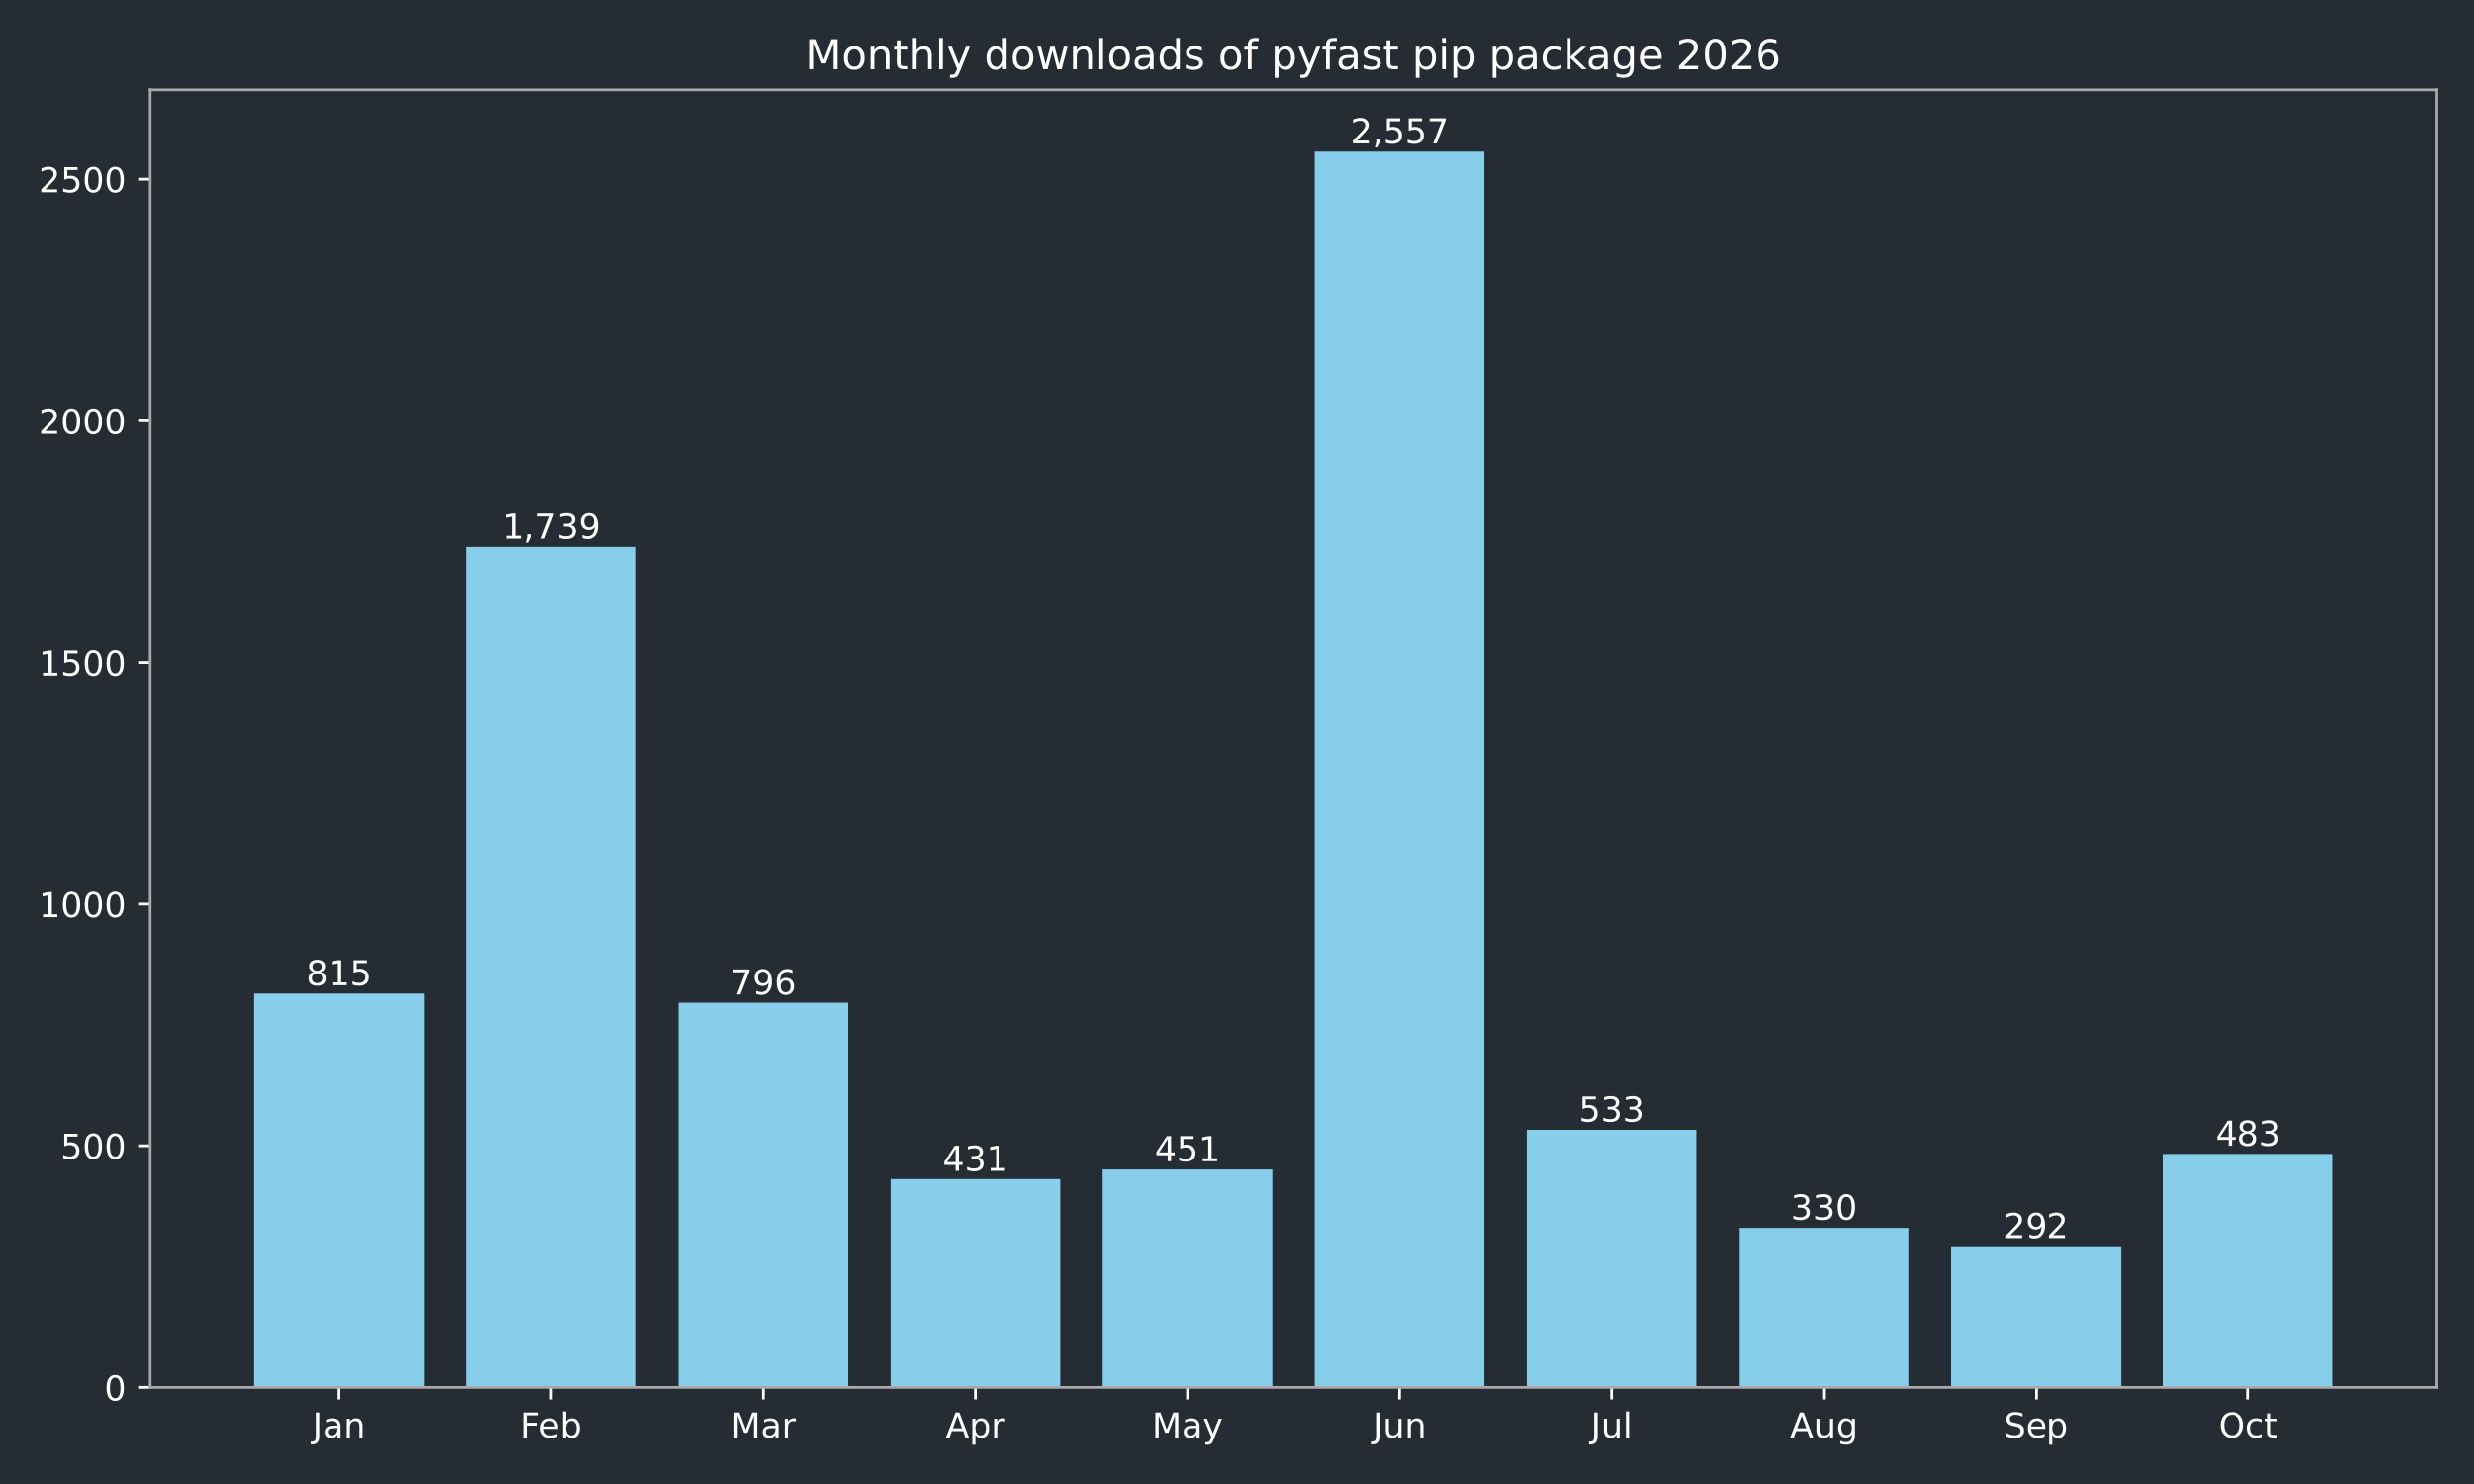
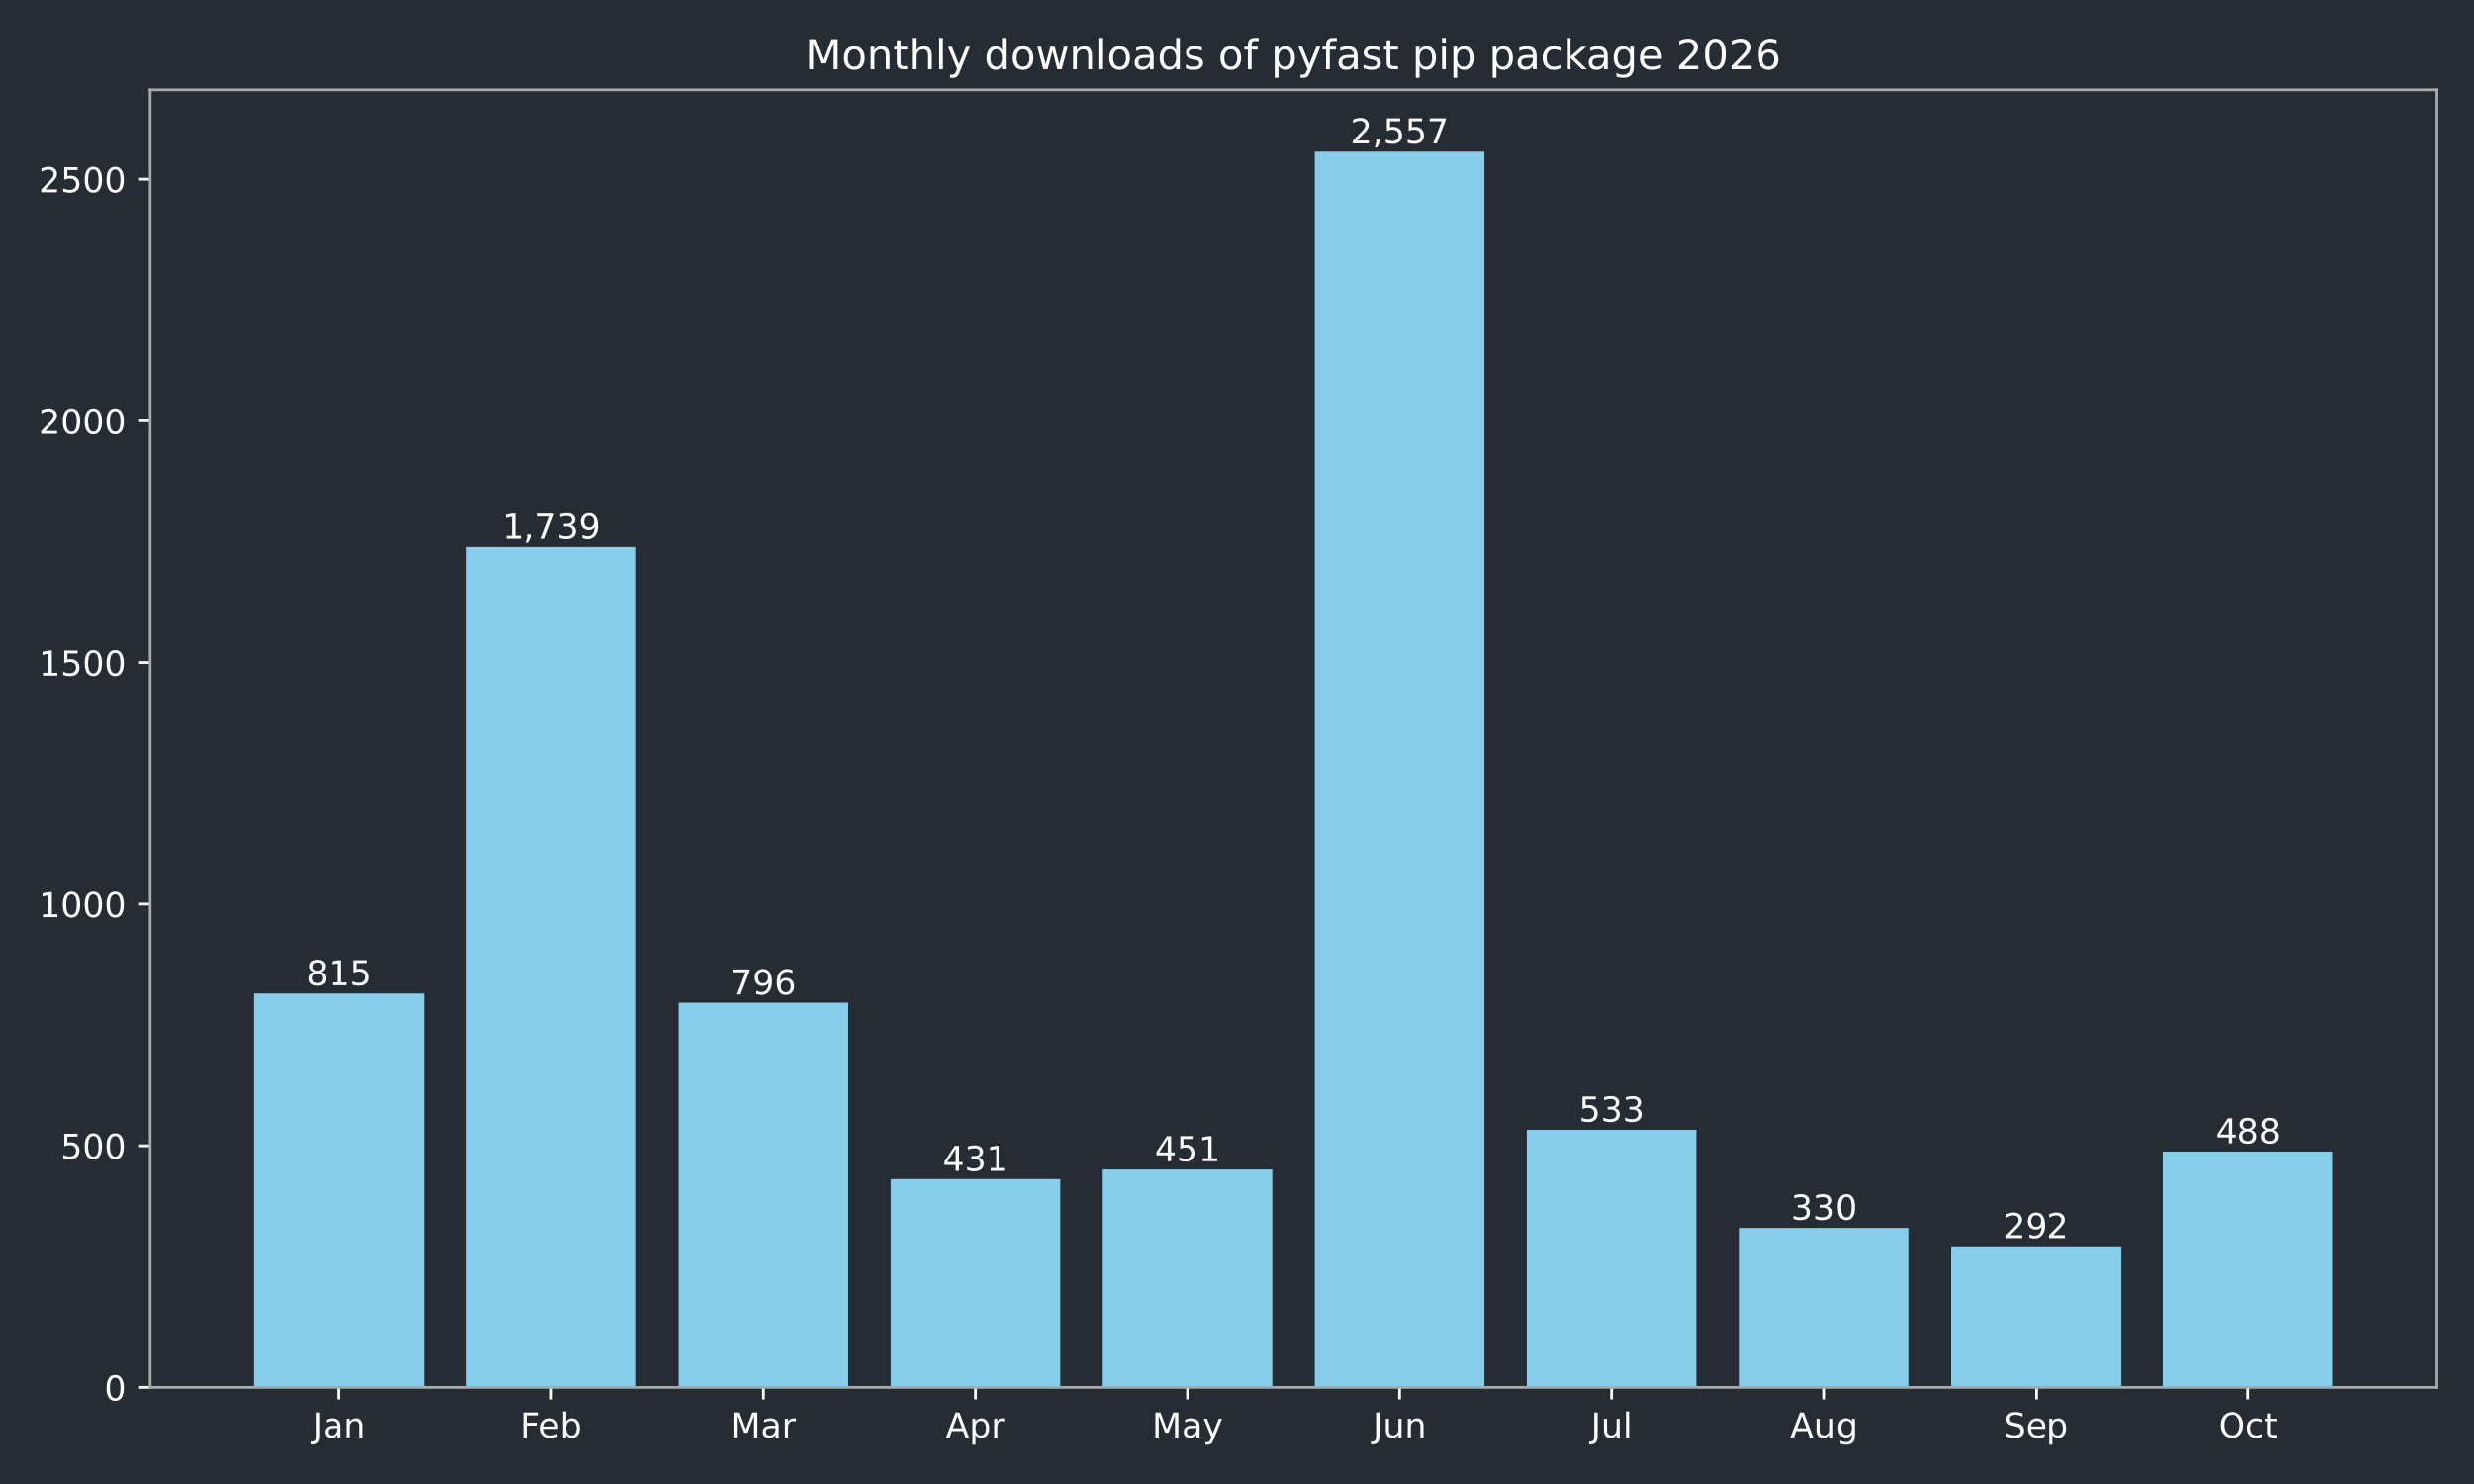
<svg xmlns="http://www.w3.org/2000/svg" xmlns:xlink="http://www.w3.org/1999/xlink" width="720pt" height="432pt" viewBox="0 0 720 432" version="1.1">
  <defs>
    <style type="text/css">*{stroke-linejoin: round; stroke-linecap: butt}</style>
  </defs>
  <g id="figure_1">
    <g id="patch_1">
      <path d="M 0 432  L 720 432  L 720 0  L 0 0  z " style="fill: #262c33" />
    </g>
    <g id="axes_1">
      <g id="patch_2">
        <path d="M 43.72 403.878  L 709.2 403.878  L 709.2 26.16  L 43.72 26.16  z " style="fill: #262c33" />
      </g>
      <g id="patch_3">
-         <path d="M 73.969 403.878  L 123.355 403.878  L 123.355 289.22  L 73.969 289.22  z " clip-path="url(#p94460970b6)" style="fill: #87ceeb" />
+         <path d="M 73.969 403.878  L 123.355 403.878  L 123.355 289.22  L 73.969 289.22  z " clip-path="url(#pea2a9ed4e1)" style="fill: #87ceeb" />
      </g>
      <g id="patch_4">
-         <path d="M 135.702 403.878  L 185.088 403.878  L 185.088 159.227  L 135.702 159.227  z " clip-path="url(#p94460970b6)" style="fill: #87ceeb" />
+         <path d="M 135.702 403.878  L 185.088 403.878  L 185.088 159.227  L 135.702 159.227  z " clip-path="url(#pea2a9ed4e1)" style="fill: #87ceeb" />
      </g>
      <g id="patch_5">
-         <path d="M 197.435 403.878  L 246.821 403.878  L 246.821 291.893  L 197.435 291.893  z " clip-path="url(#p94460970b6)" style="fill: #87ceeb" />
+         <path d="M 197.435 403.878  L 246.821 403.878  L 246.821 291.893  L 197.435 291.893  z " clip-path="url(#pea2a9ed4e1)" style="fill: #87ceeb" />
      </g>
      <g id="patch_6">
-         <path d="M 259.168 403.878  L 308.554 403.878  L 308.554 343.242  L 259.168 343.242  z " clip-path="url(#p94460970b6)" style="fill: #87ceeb" />
+         <path d="M 259.168 403.878  L 308.554 403.878  L 308.554 343.242  L 259.168 343.242  z " clip-path="url(#pea2a9ed4e1)" style="fill: #87ceeb" />
      </g>
      <g id="patch_7">
-         <path d="M 320.9 403.878  L 370.287 403.878  L 370.287 340.429  L 320.9 340.429  z " clip-path="url(#p94460970b6)" style="fill: #87ceeb" />
+         <path d="M 320.9 403.878  L 370.287 403.878  L 370.287 340.429  L 320.9 340.429  z " clip-path="url(#pea2a9ed4e1)" style="fill: #87ceeb" />
      </g>
      <g id="patch_8">
-         <path d="M 382.633 403.878  L 432.02 403.878  L 432.02 44.147  L 382.633 44.147  z " clip-path="url(#p94460970b6)" style="fill: #87ceeb" />
+         <path d="M 382.633 403.878  L 432.02 403.878  L 432.02 44.147  L 382.633 44.147  z " clip-path="url(#pea2a9ed4e1)" style="fill: #87ceeb" />
      </g>
      <g id="patch_9">
-         <path d="M 444.366 403.878  L 493.752 403.878  L 493.752 328.893  L 444.366 328.893  z " clip-path="url(#p94460970b6)" style="fill: #87ceeb" />
+         <path d="M 444.366 403.878  L 493.752 403.878  L 493.752 328.893  L 444.366 328.893  z " clip-path="url(#pea2a9ed4e1)" style="fill: #87ceeb" />
      </g>
      <g id="patch_10">
-         <path d="M 506.099 403.878  L 555.485 403.878  L 555.485 357.452  L 506.099 357.452  z " clip-path="url(#p94460970b6)" style="fill: #87ceeb" />
+         <path d="M 506.099 403.878  L 555.485 403.878  L 555.485 357.452  L 506.099 357.452  z " clip-path="url(#pea2a9ed4e1)" style="fill: #87ceeb" />
      </g>
      <g id="patch_11">
-         <path d="M 567.832 403.878  L 617.218 403.878  L 617.218 362.798  L 567.832 362.798  z " clip-path="url(#p94460970b6)" style="fill: #87ceeb" />
+         <path d="M 567.832 403.878  L 617.218 403.878  L 617.218 362.798  L 567.832 362.798  z " clip-path="url(#pea2a9ed4e1)" style="fill: #87ceeb" />
      </g>
      <g id="patch_12">
-         <path d="M 629.565 403.878  L 678.951 403.878  L 678.951 335.927  L 629.565 335.927  z " clip-path="url(#p94460970b6)" style="fill: #87ceeb" />
+         <path d="M 629.565 403.878  L 678.951 403.878  L 678.951 335.223  L 629.565 335.223  z " clip-path="url(#pea2a9ed4e1)" style="fill: #87ceeb" />
      </g>
      <g id="matplotlib.axis_1">
        <g id="xtick_1">
          <g id="line2d_1">
            <defs>
-               <path id="m35cec4e9c3" d="M 0 0  L 0 3.5  " style="stroke: #ffffff; stroke-width: 0.8" />
+               <path id="ma23d3db67b" d="M 0 0  L 0 3.5  " style="stroke: #ffffff; stroke-width: 0.8" />
            </defs>
            <g>
-               <use xlink:href="#m35cec4e9c3" x="98.662" y="403.878" style="fill: #ffffff; stroke: #ffffff; stroke-width: 0.8" />
+               <use xlink:href="#ma23d3db67b" x="98.662" y="403.878" style="fill: #ffffff; stroke: #ffffff; stroke-width: 0.8" />
            </g>
          </g>
          <g id="text_1">
            <g style="fill: #ffffff" transform="translate(90.95441 418.4753) scale(0.1 -0.1)">
              <defs>
                <path id="DejaVuSans-2d" d="M 628 4666  L 1259 4666  L 1259 325  Q 1259 -519 939 -900  Q 619 -1281 -91 -1281  L -331 -1281  L -331 -750  L -134 -750  Q 284 -750 456 -515  Q 628 -281 628 325  L 628 4666  z " transform="scale(0.015625)" />
                <path id="DejaVuSans-44" d="M 2194 1759  Q 1497 1759 1228 1600  Q 959 1441 959 1056  Q 959 750 1161 570  Q 1363 391 1709 391  Q 2188 391 2477 730  Q 2766 1069 2766 1631  L 2766 1759  L 2194 1759  z M 3341 1997  L 3341 0  L 2766 0  L 2766 531  Q 2569 213 2275 61  Q 1981 -91 1556 -91  Q 1019 -91 701 211  Q 384 513 384 1019  Q 384 1609 779 1909  Q 1175 2209 1959 2209  L 2766 2209  L 2766 2266  Q 2766 2663 2505 2880  Q 2244 3097 1772 3097  Q 1472 3097 1187 3025  Q 903 2953 641 2809  L 641 3341  Q 956 3463 1253 3523  Q 1550 3584 1831 3584  Q 2591 3584 2966 3190  Q 3341 2797 3341 1997  z " transform="scale(0.015625)" />
                <path id="DejaVuSans-51" d="M 3513 2113  L 3513 0  L 2938 0  L 2938 2094  Q 2938 2591 2744 2837  Q 2550 3084 2163 3084  Q 1697 3084 1428 2787  Q 1159 2491 1159 1978  L 1159 0  L 581 0  L 581 3500  L 1159 3500  L 1159 2956  Q 1366 3272 1645 3428  Q 1925 3584 2291 3584  Q 2894 3584 3203 3211  Q 3513 2838 3513 2113  z " transform="scale(0.015625)" />
              </defs>
              <use xlink:href="#DejaVuSans-2d" />
              <use xlink:href="#DejaVuSans-44" transform="translate(29.5 0)" />
              <use xlink:href="#DejaVuSans-51" transform="translate(90.78125 0)" />
            </g>
          </g>
        </g>
        <g id="xtick_2">
          <g id="line2d_2">
            <g>
-               <use xlink:href="#m35cec4e9c3" x="160.395" y="403.878" style="fill: #ffffff; stroke: #ffffff; stroke-width: 0.8" />
+               <use xlink:href="#ma23d3db67b" x="160.395" y="403.878" style="fill: #ffffff; stroke: #ffffff; stroke-width: 0.8" />
            </g>
          </g>
          <g id="text_2">
            <g style="fill: #ffffff" transform="translate(151.5419 418.4761) scale(0.1 -0.1)">
              <defs>
                <path id="DejaVuSans-29" d="M 628 4666  L 3309 4666  L 3309 4134  L 1259 4134  L 1259 2759  L 3109 2759  L 3109 2228  L 1259 2228  L 1259 0  L 628 0  L 628 4666  z " transform="scale(0.015625)" />
                <path id="DejaVuSans-48" d="M 3597 1894  L 3597 1613  L 953 1613  Q 991 1019 1311 708  Q 1631 397 2203 397  Q 2534 397 2845 478  Q 3156 559 3463 722  L 3463 178  Q 3153 47 2828 -22  Q 2503 -91 2169 -91  Q 1331 -91 842 396  Q 353 884 353 1716  Q 353 2575 817 3079  Q 1281 3584 2069 3584  Q 2775 3584 3186 3129  Q 3597 2675 3597 1894  z M 3022 2063  Q 3016 2534 2758 2815  Q 2500 3097 2075 3097  Q 1594 3097 1305 2825  Q 1016 2553 972 2059  L 3022 2063  z " transform="scale(0.015625)" />
                <path id="DejaVuSans-45" d="M 3116 1747  Q 3116 2381 2855 2742  Q 2594 3103 2138 3103  Q 1681 3103 1420 2742  Q 1159 2381 1159 1747  Q 1159 1113 1420 752  Q 1681 391 2138 391  Q 2594 391 2855 752  Q 3116 1113 3116 1747  z M 1159 2969  Q 1341 3281 1617 3432  Q 1894 3584 2278 3584  Q 2916 3584 3314 3078  Q 3713 2572 3713 1747  Q 3713 922 3314 415  Q 2916 -91 2278 -91  Q 1894 -91 1617 61  Q 1341 213 1159 525  L 1159 0  L 581 0  L 581 4863  L 1159 4863  L 1159 2969  z " transform="scale(0.015625)" />
              </defs>
              <use xlink:href="#DejaVuSans-29" />
              <use xlink:href="#DejaVuSans-48" transform="translate(52.04688 0)" />
              <use xlink:href="#DejaVuSans-45" transform="translate(113.5781 0)" />
            </g>
          </g>
        </g>
        <g id="xtick_3">
          <g id="line2d_3">
            <g>
-               <use xlink:href="#m35cec4e9c3" x="222.128" y="403.878" style="fill: #ffffff; stroke: #ffffff; stroke-width: 0.8" />
+               <use xlink:href="#ma23d3db67b" x="222.128" y="403.878" style="fill: #ffffff; stroke: #ffffff; stroke-width: 0.8" />
            </g>
          </g>
          <g id="text_3">
            <g style="fill: #ffffff" transform="translate(212.6943 418.4753) scale(0.1 -0.1)">
              <defs>
                <path id="DejaVuSans-30" d="M 628 4666  L 1569 4666  L 2759 1491  L 3956 4666  L 4897 4666  L 4897 0  L 4281 0  L 4281 4097  L 3078 897  L 2444 897  L 1241 4097  L 1241 0  L 628 0  L 628 4666  z " transform="scale(0.015625)" />
                <path id="DejaVuSans-55" d="M 2631 2963  Q 2534 3019 2420 3045  Q 2306 3072 2169 3072  Q 1681 3072 1420 2755  Q 1159 2438 1159 1844  L 1159 0  L 581 0  L 581 3500  L 1159 3500  L 1159 2956  Q 1341 3275 1631 3429  Q 1922 3584 2338 3584  Q 2397 3584 2469 3576  Q 2541 3569 2628 3553  L 2631 2963  z " transform="scale(0.015625)" />
              </defs>
              <use xlink:href="#DejaVuSans-30" />
              <use xlink:href="#DejaVuSans-44" transform="translate(86.28125 0)" />
              <use xlink:href="#DejaVuSans-55" transform="translate(147.5625 0)" />
            </g>
          </g>
        </g>
        <g id="xtick_4">
          <g id="line2d_4">
            <g>
-               <use xlink:href="#m35cec4e9c3" x="283.861" y="403.878" style="fill: #ffffff; stroke: #ffffff; stroke-width: 0.8" />
+               <use xlink:href="#ma23d3db67b" x="283.861" y="403.878" style="fill: #ffffff; stroke: #ffffff; stroke-width: 0.8" />
            </g>
          </g>
          <g id="text_4">
            <g style="fill: #ffffff" transform="translate(275.2107 418.4753) scale(0.1 -0.1)">
              <defs>
                <path id="DejaVuSans-24" d="M 2188 4044  L 1331 1722  L 3047 1722  L 2188 4044  z M 1831 4666  L 2547 4666  L 4325 0  L 3669 0  L 3244 1197  L 1141 1197  L 716 0  L 50 0  L 1831 4666  z " transform="scale(0.015625)" />
                <path id="DejaVuSans-53" d="M 1159 525  L 1159 -1331  L 581 -1331  L 581 3500  L 1159 3500  L 1159 2969  Q 1341 3281 1617 3432  Q 1894 3584 2278 3584  Q 2916 3584 3314 3078  Q 3713 2572 3713 1747  Q 3713 922 3314 415  Q 2916 -91 2278 -91  Q 1894 -91 1617 61  Q 1341 213 1159 525  z M 3116 1747  Q 3116 2381 2855 2742  Q 2594 3103 2138 3103  Q 1681 3103 1420 2742  Q 1159 2381 1159 1747  Q 1159 1113 1420 752  Q 1681 391 2138 391  Q 2594 391 2855 752  Q 3116 1113 3116 1747  z " transform="scale(0.015625)" />
              </defs>
              <use xlink:href="#DejaVuSans-24" />
              <use xlink:href="#DejaVuSans-53" transform="translate(68.40625 0)" />
              <use xlink:href="#DejaVuSans-55" transform="translate(131.8906 0)" />
            </g>
          </g>
        </g>
        <g id="xtick_5">
          <g id="line2d_5">
            <g>
-               <use xlink:href="#m35cec4e9c3" x="345.594" y="403.878" style="fill: #ffffff; stroke: #ffffff; stroke-width: 0.8" />
+               <use xlink:href="#ma23d3db67b" x="345.594" y="403.878" style="fill: #ffffff; stroke: #ffffff; stroke-width: 0.8" />
            </g>
          </g>
          <g id="text_5">
            <g style="fill: #ffffff" transform="translate(335.2561 418.4753) scale(0.1 -0.1)">
              <defs>
                <path id="DejaVuSans-5c" d="M 2059 -325  Q 1816 -950 1584 -1140  Q 1353 -1331 966 -1331  L 506 -1331  L 506 -850  L 844 -850  Q 1081 -850 1212 -737  Q 1344 -625 1503 -206  L 1606 56  L 191 3500  L 800 3500  L 1894 763  L 2988 3500  L 3597 3500  L 2059 -325  z " transform="scale(0.015625)" />
              </defs>
              <use xlink:href="#DejaVuSans-30" />
              <use xlink:href="#DejaVuSans-44" transform="translate(86.28125 0)" />
              <use xlink:href="#DejaVuSans-5c" transform="translate(147.5625 0)" />
            </g>
          </g>
        </g>
        <g id="xtick_6">
          <g id="line2d_6">
            <g>
-               <use xlink:href="#m35cec4e9c3" x="407.326" y="403.878" style="fill: #ffffff; stroke: #ffffff; stroke-width: 0.8" />
+               <use xlink:href="#ma23d3db67b" x="407.326" y="403.878" style="fill: #ffffff; stroke: #ffffff; stroke-width: 0.8" />
            </g>
          </g>
          <g id="text_6">
            <g style="fill: #ffffff" transform="translate(399.5139 418.4753) scale(0.1 -0.1)">
              <defs>
                <path id="DejaVuSans-58" d="M 544 1381  L 544 3500  L 1119 3500  L 1119 1403  Q 1119 906 1312 657  Q 1506 409 1894 409  Q 2359 409 2629 706  Q 2900 1003 2900 1516  L 2900 3500  L 3475 3500  L 3475 0  L 2900 0  L 2900 538  Q 2691 219 2414 64  Q 2138 -91 1772 -91  Q 1169 -91 856 284  Q 544 659 544 1381  z M 1991 3584  L 1991 3584  z " transform="scale(0.015625)" />
              </defs>
              <use xlink:href="#DejaVuSans-2d" />
              <use xlink:href="#DejaVuSans-58" transform="translate(29.5 0)" />
              <use xlink:href="#DejaVuSans-51" transform="translate(92.875 0)" />
            </g>
          </g>
        </g>
        <g id="xtick_7">
          <g id="line2d_7">
            <g>
-               <use xlink:href="#m35cec4e9c3" x="469.059" y="403.878" style="fill: #ffffff; stroke: #ffffff; stroke-width: 0.8" />
+               <use xlink:href="#ma23d3db67b" x="469.059" y="403.878" style="fill: #ffffff; stroke: #ffffff; stroke-width: 0.8" />
            </g>
          </g>
          <g id="text_7">
            <g style="fill: #ffffff" transform="translate(463.0264 418.4761) scale(0.1 -0.1)">
              <defs>
                <path id="DejaVuSans-4f" d="M 603 4863  L 1178 4863  L 1178 0  L 603 0  L 603 4863  z " transform="scale(0.015625)" />
              </defs>
              <use xlink:href="#DejaVuSans-2d" />
              <use xlink:href="#DejaVuSans-58" transform="translate(29.5 0)" />
              <use xlink:href="#DejaVuSans-4f" transform="translate(92.875 0)" />
            </g>
          </g>
        </g>
        <g id="xtick_8">
          <g id="line2d_8">
            <g>
-               <use xlink:href="#m35cec4e9c3" x="530.792" y="403.878" style="fill: #ffffff; stroke: #ffffff; stroke-width: 0.8" />
+               <use xlink:href="#ma23d3db67b" x="530.792" y="403.878" style="fill: #ffffff; stroke: #ffffff; stroke-width: 0.8" />
            </g>
          </g>
          <g id="text_8">
            <g style="fill: #ffffff" transform="translate(521.0288 418.4753) scale(0.1 -0.1)">
              <defs>
                <path id="DejaVuSans-4a" d="M 2906 1791  Q 2906 2416 2648 2759  Q 2391 3103 1925 3103  Q 1463 3103 1205 2759  Q 947 2416 947 1791  Q 947 1169 1205 825  Q 1463 481 1925 481  Q 2391 481 2648 825  Q 2906 1169 2906 1791  z M 3481 434  Q 3481 -459 3084 -895  Q 2688 -1331 1869 -1331  Q 1566 -1331 1297 -1286  Q 1028 -1241 775 -1147  L 775 -588  Q 1028 -725 1275 -790  Q 1522 -856 1778 -856  Q 2344 -856 2625 -561  Q 2906 -266 2906 331  L 2906 616  Q 2728 306 2450 153  Q 2172 0 1784 0  Q 1141 0 747 490  Q 353 981 353 1791  Q 353 2603 747 3093  Q 1141 3584 1784 3584  Q 2172 3584 2450 3431  Q 2728 3278 2906 2969  L 2906 3500  L 3481 3500  L 3481 434  z " transform="scale(0.015625)" />
              </defs>
              <use xlink:href="#DejaVuSans-24" />
              <use xlink:href="#DejaVuSans-58" transform="translate(68.40625 0)" />
              <use xlink:href="#DejaVuSans-4a" transform="translate(131.7812 0)" />
            </g>
          </g>
        </g>
        <g id="xtick_9">
          <g id="line2d_9">
            <g>
-               <use xlink:href="#m35cec4e9c3" x="592.525" y="403.878" style="fill: #ffffff; stroke: #ffffff; stroke-width: 0.8" />
+               <use xlink:href="#ma23d3db67b" x="592.525" y="403.878" style="fill: #ffffff; stroke: #ffffff; stroke-width: 0.8" />
            </g>
          </g>
          <g id="text_9">
            <g style="fill: #ffffff" transform="translate(583.0999 418.4753) scale(0.1 -0.1)">
              <defs>
                <path id="DejaVuSans-36" d="M 3425 4513  L 3425 3897  Q 3066 4069 2747 4153  Q 2428 4238 2131 4238  Q 1616 4238 1336 4038  Q 1056 3838 1056 3469  Q 1056 3159 1242 3001  Q 1428 2844 1947 2747  L 2328 2669  Q 3034 2534 3370 2195  Q 3706 1856 3706 1288  Q 3706 609 3251 259  Q 2797 -91 1919 -91  Q 1588 -91 1214 -16  Q 841 59 441 206  L 441 856  Q 825 641 1194 531  Q 1563 422 1919 422  Q 2459 422 2753 634  Q 3047 847 3047 1241  Q 3047 1584 2836 1778  Q 2625 1972 2144 2069  L 1759 2144  Q 1053 2284 737 2584  Q 422 2884 422 3419  Q 422 4038 858 4394  Q 1294 4750 2059 4750  Q 2388 4750 2728 4690  Q 3069 4631 3425 4513  z " transform="scale(0.015625)" />
              </defs>
              <use xlink:href="#DejaVuSans-36" />
              <use xlink:href="#DejaVuSans-48" transform="translate(63.48438 0)" />
              <use xlink:href="#DejaVuSans-53" transform="translate(125.0156 0)" />
            </g>
          </g>
        </g>
        <g id="xtick_10">
          <g id="line2d_10">
            <g>
-               <use xlink:href="#m35cec4e9c3" x="654.258" y="403.878" style="fill: #ffffff; stroke: #ffffff; stroke-width: 0.8" />
+               <use xlink:href="#ma23d3db67b" x="654.258" y="403.878" style="fill: #ffffff; stroke: #ffffff; stroke-width: 0.8" />
            </g>
          </g>
          <g id="text_10">
            <g style="fill: #ffffff" transform="translate(645.6125 418.4753) scale(0.1 -0.1)">
              <defs>
                <path id="DejaVuSans-32" d="M 2522 4238  Q 1834 4238 1429 3725  Q 1025 3213 1025 2328  Q 1025 1447 1429 934  Q 1834 422 2522 422  Q 3209 422 3611 934  Q 4013 1447 4013 2328  Q 4013 3213 3611 3725  Q 3209 4238 2522 4238  z M 2522 4750  Q 3503 4750 4090 4092  Q 4678 3434 4678 2328  Q 4678 1225 4090 567  Q 3503 -91 2522 -91  Q 1538 -91 948 565  Q 359 1222 359 2328  Q 359 3434 948 4092  Q 1538 4750 2522 4750  z " transform="scale(0.015625)" />
                <path id="DejaVuSans-46" d="M 3122 3366  L 3122 2828  Q 2878 2963 2633 3030  Q 2388 3097 2138 3097  Q 1578 3097 1268 2742  Q 959 2388 959 1747  Q 959 1106 1268 751  Q 1578 397 2138 397  Q 2388 397 2633 464  Q 2878 531 3122 666  L 3122 134  Q 2881 22 2623 -34  Q 2366 -91 2075 -91  Q 1284 -91 818 406  Q 353 903 353 1747  Q 353 2603 823 3093  Q 1294 3584 2113 3584  Q 2378 3584 2631 3529  Q 2884 3475 3122 3366  z " transform="scale(0.015625)" />
                <path id="DejaVuSans-57" d="M 1172 4494  L 1172 3500  L 2356 3500  L 2356 3053  L 1172 3053  L 1172 1153  Q 1172 725 1289 603  Q 1406 481 1766 481  L 2356 481  L 2356 0  L 1766 0  Q 1100 0 847 248  Q 594 497 594 1153  L 594 3053  L 172 3053  L 172 3500  L 594 3500  L 594 4494  L 1172 4494  z " transform="scale(0.015625)" />
              </defs>
              <use xlink:href="#DejaVuSans-32" />
              <use xlink:href="#DejaVuSans-46" transform="translate(78.71875 0)" />
              <use xlink:href="#DejaVuSans-57" transform="translate(133.7031 0)" />
            </g>
          </g>
        </g>
      </g>
      <g id="matplotlib.axis_2">
        <g id="ytick_1">
          <g id="line2d_11">
            <defs>
-               <path id="m564fc6eb60" d="M 0 0  L -3.5 0  " style="stroke: #ffffff; stroke-width: 0.8" />
+               <path id="m4bb13d6bcd" d="M 0 0  L -3.5 0  " style="stroke: #ffffff; stroke-width: 0.8" />
            </defs>
            <g>
-               <use xlink:href="#m564fc6eb60" x="43.72" y="403.878" style="fill: #ffffff; stroke: #ffffff; stroke-width: 0.8" />
+               <use xlink:href="#m4bb13d6bcd" x="43.72" y="403.878" style="fill: #ffffff; stroke: #ffffff; stroke-width: 0.8" />
            </g>
          </g>
          <g id="text_11">
            <g style="fill: #ffffff" transform="translate(30.3575 407.6765) scale(0.1 -0.1)">
              <defs>
                <path id="DejaVuSans-13" d="M 2034 4250  Q 1547 4250 1301 3770  Q 1056 3291 1056 2328  Q 1056 1369 1301 889  Q 1547 409 2034 409  Q 2525 409 2770 889  Q 3016 1369 3016 2328  Q 3016 3291 2770 3770  Q 2525 4250 2034 4250  z M 2034 4750  Q 2819 4750 3233 4129  Q 3647 3509 3647 2328  Q 3647 1150 3233 529  Q 2819 -91 2034 -91  Q 1250 -91 836 529  Q 422 1150 422 2328  Q 422 3509 836 4129  Q 1250 4750 2034 4750  z " transform="scale(0.015625)" />
              </defs>
              <use xlink:href="#DejaVuSans-13" />
            </g>
          </g>
        </g>
        <g id="ytick_2">
          <g id="line2d_12">
            <g>
-               <use xlink:href="#m564fc6eb60" x="43.72" y="333.535" style="fill: #ffffff; stroke: #ffffff; stroke-width: 0.8" />
+               <use xlink:href="#m4bb13d6bcd" x="43.72" y="333.535" style="fill: #ffffff; stroke: #ffffff; stroke-width: 0.8" />
            </g>
          </g>
          <g id="text_12">
            <g style="fill: #ffffff" transform="translate(17.6325 337.3341) scale(0.1 -0.1)">
              <defs>
                <path id="DejaVuSans-18" d="M 691 4666  L 3169 4666  L 3169 4134  L 1269 4134  L 1269 2991  Q 1406 3038 1543 3061  Q 1681 3084 1819 3084  Q 2600 3084 3056 2656  Q 3513 2228 3513 1497  Q 3513 744 3044 326  Q 2575 -91 1722 -91  Q 1428 -91 1123 -41  Q 819 9 494 109  L 494 744  Q 775 591 1075 516  Q 1375 441 1709 441  Q 2250 441 2565 725  Q 2881 1009 2881 1497  Q 2881 1984 2565 2268  Q 2250 2553 1709 2553  Q 1456 2553 1204 2497  Q 953 2441 691 2322  L 691 4666  z " transform="scale(0.015625)" />
              </defs>
              <use xlink:href="#DejaVuSans-18" />
              <use xlink:href="#DejaVuSans-13" transform="translate(63.625 0)" />
              <use xlink:href="#DejaVuSans-13" transform="translate(127.25 0)" />
            </g>
          </g>
        </g>
        <g id="ytick_3">
          <g id="line2d_13">
            <g>
-               <use xlink:href="#m564fc6eb60" x="43.72" y="263.193" style="fill: #ffffff; stroke: #ffffff; stroke-width: 0.8" />
+               <use xlink:href="#m4bb13d6bcd" x="43.72" y="263.193" style="fill: #ffffff; stroke: #ffffff; stroke-width: 0.8" />
            </g>
          </g>
          <g id="text_13">
            <g style="fill: #ffffff" transform="translate(11.27 266.9917) scale(0.1 -0.1)">
              <defs>
                <path id="DejaVuSans-14" d="M 794 531  L 1825 531  L 1825 4091  L 703 3866  L 703 4441  L 1819 4666  L 2450 4666  L 2450 531  L 3481 531  L 3481 0  L 794 0  L 794 531  z " transform="scale(0.015625)" />
              </defs>
              <use xlink:href="#DejaVuSans-14" />
              <use xlink:href="#DejaVuSans-13" transform="translate(63.625 0)" />
              <use xlink:href="#DejaVuSans-13" transform="translate(127.25 0)" />
              <use xlink:href="#DejaVuSans-13" transform="translate(190.875 0)" />
            </g>
          </g>
        </g>
        <g id="ytick_4">
          <g id="line2d_14">
            <g>
-               <use xlink:href="#m564fc6eb60" x="43.72" y="192.85" style="fill: #ffffff; stroke: #ffffff; stroke-width: 0.8" />
+               <use xlink:href="#m4bb13d6bcd" x="43.72" y="192.85" style="fill: #ffffff; stroke: #ffffff; stroke-width: 0.8" />
            </g>
          </g>
          <g id="text_14">
            <g style="fill: #ffffff" transform="translate(11.27 196.6492) scale(0.1 -0.1)">
              <use xlink:href="#DejaVuSans-14" />
              <use xlink:href="#DejaVuSans-18" transform="translate(63.625 0)" />
              <use xlink:href="#DejaVuSans-13" transform="translate(127.25 0)" />
              <use xlink:href="#DejaVuSans-13" transform="translate(190.875 0)" />
            </g>
          </g>
        </g>
        <g id="ytick_5">
          <g id="line2d_15">
            <g>
-               <use xlink:href="#m564fc6eb60" x="43.72" y="122.508" style="fill: #ffffff; stroke: #ffffff; stroke-width: 0.8" />
+               <use xlink:href="#m4bb13d6bcd" x="43.72" y="122.508" style="fill: #ffffff; stroke: #ffffff; stroke-width: 0.8" />
            </g>
          </g>
          <g id="text_15">
            <g style="fill: #ffffff" transform="translate(11.27 126.3068) scale(0.1 -0.1)">
              <defs>
                <path id="DejaVuSans-15" d="M 1228 531  L 3431 531  L 3431 0  L 469 0  L 469 531  Q 828 903 1448 1529  Q 2069 2156 2228 2338  Q 2531 2678 2651 2914  Q 2772 3150 2772 3378  Q 2772 3750 2511 3984  Q 2250 4219 1831 4219  Q 1534 4219 1204 4116  Q 875 4013 500 3803  L 500 4441  Q 881 4594 1212 4672  Q 1544 4750 1819 4750  Q 2544 4750 2975 4387  Q 3406 4025 3406 3419  Q 3406 3131 3298 2873  Q 3191 2616 2906 2266  Q 2828 2175 2409 1742  Q 1991 1309 1228 531  z " transform="scale(0.015625)" />
              </defs>
              <use xlink:href="#DejaVuSans-15" />
              <use xlink:href="#DejaVuSans-13" transform="translate(63.625 0)" />
              <use xlink:href="#DejaVuSans-13" transform="translate(127.25 0)" />
              <use xlink:href="#DejaVuSans-13" transform="translate(190.875 0)" />
            </g>
          </g>
        </g>
        <g id="ytick_6">
          <g id="line2d_16">
            <g>
-               <use xlink:href="#m564fc6eb60" x="43.72" y="52.166" style="fill: #ffffff; stroke: #ffffff; stroke-width: 0.8" />
+               <use xlink:href="#m4bb13d6bcd" x="43.72" y="52.166" style="fill: #ffffff; stroke: #ffffff; stroke-width: 0.8" />
            </g>
          </g>
          <g id="text_16">
            <g style="fill: #ffffff" transform="translate(11.27 55.96442) scale(0.1 -0.1)">
              <use xlink:href="#DejaVuSans-15" />
              <use xlink:href="#DejaVuSans-18" transform="translate(63.625 0)" />
              <use xlink:href="#DejaVuSans-13" transform="translate(127.25 0)" />
              <use xlink:href="#DejaVuSans-13" transform="translate(190.875 0)" />
            </g>
          </g>
        </g>
      </g>
      <g id="patch_13">
        <path d="M 43.72 403.878  L 43.72 26.16  " style="fill: none; stroke: #a9a9a9; stroke-width: 0.8; stroke-linejoin: miter; stroke-linecap: square" />
      </g>
      <g id="patch_14">
        <path d="M 709.2 403.878  L 709.2 26.16  " style="fill: none; stroke: #a9a9a9; stroke-width: 0.8; stroke-linejoin: miter; stroke-linecap: square" />
      </g>
      <g id="patch_15">
        <path d="M 43.72 403.878  L 709.2 403.878  " style="fill: none; stroke: #a9a9a9; stroke-width: 0.8; stroke-linejoin: miter; stroke-linecap: square" />
      </g>
      <g id="patch_16">
        <path d="M 43.72 26.16  L 709.2 26.16  " style="fill: none; stroke: #a9a9a9; stroke-width: 0.8; stroke-linejoin: miter; stroke-linecap: square" />
      </g>
      <g id="text_17">
        <g style="fill: #ffffff" transform="translate(89.11848 286.8172) scale(0.1 -0.1)">
          <defs>
            <path id="DejaVuSans-1b" d="M 2034 2216  Q 1584 2216 1326 1975  Q 1069 1734 1069 1313  Q 1069 891 1326 650  Q 1584 409 2034 409  Q 2484 409 2743 651  Q 3003 894 3003 1313  Q 3003 1734 2745 1975  Q 2488 2216 2034 2216  z M 1403 2484  Q 997 2584 770 2862  Q 544 3141 544 3541  Q 544 4100 942 4425  Q 1341 4750 2034 4750  Q 2731 4750 3128 4425  Q 3525 4100 3525 3541  Q 3525 3141 3298 2862  Q 3072 2584 2669 2484  Q 3125 2378 3379 2068  Q 3634 1759 3634 1313  Q 3634 634 3220 271  Q 2806 -91 2034 -91  Q 1263 -91 848 271  Q 434 634 434 1313  Q 434 1759 690 2068  Q 947 2378 1403 2484  z M 1172 3481  Q 1172 3119 1398 2916  Q 1625 2713 2034 2713  Q 2441 2713 2670 2916  Q 2900 3119 2900 3481  Q 2900 3844 2670 4047  Q 2441 4250 2034 4250  Q 1625 4250 1398 4047  Q 1172 3844 1172 3481  z " transform="scale(0.015625)" />
          </defs>
          <use xlink:href="#DejaVuSans-1b" />
          <use xlink:href="#DejaVuSans-14" transform="translate(63.625 0)" />
          <use xlink:href="#DejaVuSans-18" transform="translate(127.25 0)" />
        </g>
      </g>
      <g id="text_18">
        <g style="fill: #ffffff" transform="translate(146.081 156.8244) scale(0.1 -0.1)">
          <defs>
            <path id="DejaVuSans-f" d="M 750 794  L 1409 794  L 1409 256  L 897 -744  L 494 -744  L 750 256  L 750 794  z " transform="scale(0.015625)" />
            <path id="DejaVuSans-1a" d="M 525 4666  L 3525 4666  L 3525 4397  L 1831 0  L 1172 0  L 2766 4134  L 525 4134  L 525 4666  z " transform="scale(0.015625)" />
            <path id="DejaVuSans-16" d="M 2597 2516  Q 3050 2419 3304 2112  Q 3559 1806 3559 1356  Q 3559 666 3084 287  Q 2609 -91 1734 -91  Q 1441 -91 1130 -33  Q 819 25 488 141  L 488 750  Q 750 597 1062 519  Q 1375 441 1716 441  Q 2309 441 2620 675  Q 2931 909 2931 1356  Q 2931 1769 2642 2001  Q 2353 2234 1838 2234  L 1294 2234  L 1294 2753  L 1863 2753  Q 2328 2753 2575 2939  Q 2822 3125 2822 3475  Q 2822 3834 2567 4026  Q 2313 4219 1838 4219  Q 1578 4219 1281 4162  Q 984 4106 628 3988  L 628 4550  Q 988 4650 1302 4700  Q 1616 4750 1894 4750  Q 2613 4750 3031 4423  Q 3450 4097 3450 3541  Q 3450 3153 3228 2886  Q 3006 2619 2597 2516  z " transform="scale(0.015625)" />
            <path id="DejaVuSans-1c" d="M 703 97  L 703 672  Q 941 559 1184 500  Q 1428 441 1663 441  Q 2288 441 2617 861  Q 2947 1281 2994 2138  Q 2813 1869 2534 1725  Q 2256 1581 1919 1581  Q 1219 1581 811 2004  Q 403 2428 403 3163  Q 403 3881 828 4315  Q 1253 4750 1959 4750  Q 2769 4750 3195 4129  Q 3622 3509 3622 2328  Q 3622 1225 3098 567  Q 2575 -91 1691 -91  Q 1453 -91 1209 -44  Q 966 3 703 97  z M 1959 2075  Q 2384 2075 2632 2365  Q 2881 2656 2881 3163  Q 2881 3666 2632 3958  Q 2384 4250 1959 4250  Q 1534 4250 1286 3958  Q 1038 3666 1038 3163  Q 1038 2656 1286 2365  Q 1534 2075 1959 2075  z " transform="scale(0.015625)" />
          </defs>
          <use xlink:href="#DejaVuSans-14" />
          <use xlink:href="#DejaVuSans-f" transform="translate(63.625 0)" />
          <use xlink:href="#DejaVuSans-1a" transform="translate(95.40625 0)" />
          <use xlink:href="#DejaVuSans-16" transform="translate(159.0312 0)" />
          <use xlink:href="#DejaVuSans-1c" transform="translate(222.6562 0)" />
        </g>
      </g>
      <g id="text_19">
        <g style="fill: #ffffff" transform="translate(212.5842 289.4902) scale(0.1 -0.1)">
          <defs>
            <path id="DejaVuSans-19" d="M 2113 2584  Q 1688 2584 1439 2293  Q 1191 2003 1191 1497  Q 1191 994 1439 701  Q 1688 409 2113 409  Q 2538 409 2786 701  Q 3034 994 3034 1497  Q 3034 2003 2786 2293  Q 2538 2584 2113 2584  z M 3366 4563  L 3366 3988  Q 3128 4100 2886 4159  Q 2644 4219 2406 4219  Q 1781 4219 1451 3797  Q 1122 3375 1075 2522  Q 1259 2794 1537 2939  Q 1816 3084 2150 3084  Q 2853 3084 3261 2657  Q 3669 2231 3669 1497  Q 3669 778 3244 343  Q 2819 -91 2113 -91  Q 1303 -91 875 529  Q 447 1150 447 2328  Q 447 3434 972 4092  Q 1497 4750 2381 4750  Q 2619 4750 2861 4703  Q 3103 4656 3366 4563  z " transform="scale(0.015625)" />
          </defs>
          <use xlink:href="#DejaVuSans-1a" />
          <use xlink:href="#DejaVuSans-1c" transform="translate(63.625 0)" />
          <use xlink:href="#DejaVuSans-19" transform="translate(127.25 0)" />
        </g>
      </g>
      <g id="text_20">
        <g style="fill: #ffffff" transform="translate(274.317 340.8402) scale(0.1 -0.1)">
          <defs>
            <path id="DejaVuSans-17" d="M 2419 4116  L 825 1625  L 2419 1625  L 2419 4116  z M 2253 4666  L 3047 4666  L 3047 1625  L 3713 1625  L 3713 1100  L 3047 1100  L 3047 0  L 2419 0  L 2419 1100  L 313 1100  L 313 1709  L 2253 4666  z " transform="scale(0.015625)" />
          </defs>
          <use xlink:href="#DejaVuSans-17" />
          <use xlink:href="#DejaVuSans-16" transform="translate(63.625 0)" />
          <use xlink:href="#DejaVuSans-14" transform="translate(127.25 0)" />
        </g>
      </g>
      <g id="text_21">
        <g style="fill: #ffffff" transform="translate(336.0498 338.0265) scale(0.1 -0.1)">
          <use xlink:href="#DejaVuSans-17" />
          <use xlink:href="#DejaVuSans-18" transform="translate(63.625 0)" />
          <use xlink:href="#DejaVuSans-14" transform="translate(127.25 0)" />
        </g>
      </g>
      <g id="text_22">
        <g style="fill: #ffffff" transform="translate(393.0124 41.74421) scale(0.1 -0.1)">
          <use xlink:href="#DejaVuSans-15" />
          <use xlink:href="#DejaVuSans-f" transform="translate(63.625 0)" />
          <use xlink:href="#DejaVuSans-18" transform="translate(95.40625 0)" />
          <use xlink:href="#DejaVuSans-18" transform="translate(159.0312 0)" />
          <use xlink:href="#DejaVuSans-1a" transform="translate(222.6562 0)" />
        </g>
      </g>
      <g id="text_23">
        <g style="fill: #ffffff" transform="translate(459.5155 326.4903) scale(0.1 -0.1)">
          <use xlink:href="#DejaVuSans-18" />
          <use xlink:href="#DejaVuSans-16" transform="translate(63.625 0)" />
          <use xlink:href="#DejaVuSans-16" transform="translate(127.25 0)" />
        </g>
      </g>
      <g id="text_24">
        <g style="fill: #ffffff" transform="translate(521.2483 355.0493) scale(0.1 -0.1)">
          <use xlink:href="#DejaVuSans-16" />
          <use xlink:href="#DejaVuSans-16" transform="translate(63.625 0)" />
          <use xlink:href="#DejaVuSans-13" transform="translate(127.25 0)" />
        </g>
      </g>
      <g id="text_25">
        <g style="fill: #ffffff" transform="translate(582.9812 360.3953) scale(0.1 -0.1)">
          <use xlink:href="#DejaVuSans-15" />
          <use xlink:href="#DejaVuSans-1c" transform="translate(63.625 0)" />
          <use xlink:href="#DejaVuSans-15" transform="translate(127.25 0)" />
        </g>
      </g>
      <g id="text_26">
-         <g style="fill: #ffffff" transform="translate(644.714 333.5245) scale(0.1 -0.1)">
+         <g style="fill: #ffffff" transform="translate(644.714 332.8211) scale(0.1 -0.1)">
          <use xlink:href="#DejaVuSans-17" />
          <use xlink:href="#DejaVuSans-1b" transform="translate(63.625 0)" />
-           <use xlink:href="#DejaVuSans-16" transform="translate(127.25 0)" />
+           <use xlink:href="#DejaVuSans-1b" transform="translate(127.25 0)" />
        </g>
      </g>
      <g id="text_27">
        <g style="fill: #ffffff" transform="translate(234.5581 20.16) scale(0.12 -0.12)">
          <defs>
            <path id="DejaVuSans-52" d="M 1959 3097  Q 1497 3097 1228 2736  Q 959 2375 959 1747  Q 959 1119 1226 758  Q 1494 397 1959 397  Q 2419 397 2687 759  Q 2956 1122 2956 1747  Q 2956 2369 2687 2733  Q 2419 3097 1959 3097  z M 1959 3584  Q 2709 3584 3137 3096  Q 3566 2609 3566 1747  Q 3566 888 3137 398  Q 2709 -91 1959 -91  Q 1206 -91 779 398  Q 353 888 353 1747  Q 353 2609 779 3096  Q 1206 3584 1959 3584  z " transform="scale(0.015625)" />
            <path id="DejaVuSans-4b" d="M 3513 2113  L 3513 0  L 2938 0  L 2938 2094  Q 2938 2591 2744 2837  Q 2550 3084 2163 3084  Q 1697 3084 1428 2787  Q 1159 2491 1159 1978  L 1159 0  L 581 0  L 581 4863  L 1159 4863  L 1159 2956  Q 1366 3272 1645 3428  Q 1925 3584 2291 3584  Q 2894 3584 3203 3211  Q 3513 2838 3513 2113  z " transform="scale(0.015625)" />
            <path id="DejaVuSans-3" transform="scale(0.015625)" />
            <path id="DejaVuSans-47" d="M 2906 2969  L 2906 4863  L 3481 4863  L 3481 0  L 2906 0  L 2906 525  Q 2725 213 2448 61  Q 2172 -91 1784 -91  Q 1150 -91 751 415  Q 353 922 353 1747  Q 353 2572 751 3078  Q 1150 3584 1784 3584  Q 2172 3584 2448 3432  Q 2725 3281 2906 2969  z M 947 1747  Q 947 1113 1208 752  Q 1469 391 1925 391  Q 2381 391 2643 752  Q 2906 1113 2906 1747  Q 2906 2381 2643 2742  Q 2381 3103 1925 3103  Q 1469 3103 1208 2742  Q 947 2381 947 1747  z " transform="scale(0.015625)" />
            <path id="DejaVuSans-5a" d="M 269 3500  L 844 3500  L 1563 769  L 2278 3500  L 2956 3500  L 3675 769  L 4391 3500  L 4966 3500  L 4050 0  L 3372 0  L 2619 2869  L 1863 0  L 1184 0  L 269 3500  z " transform="scale(0.015625)" />
            <path id="DejaVuSans-56" d="M 2834 3397  L 2834 2853  Q 2591 2978 2328 3040  Q 2066 3103 1784 3103  Q 1356 3103 1142 2972  Q 928 2841 928 2578  Q 928 2378 1081 2264  Q 1234 2150 1697 2047  L 1894 2003  Q 2506 1872 2764 1633  Q 3022 1394 3022 966  Q 3022 478 2636 193  Q 2250 -91 1575 -91  Q 1294 -91 989 -36  Q 684 19 347 128  L 347 722  Q 666 556 975 473  Q 1284 391 1588 391  Q 1994 391 2212 530  Q 2431 669 2431 922  Q 2431 1156 2273 1281  Q 2116 1406 1581 1522  L 1381 1569  Q 847 1681 609 1914  Q 372 2147 372 2553  Q 372 3047 722 3315  Q 1072 3584 1716 3584  Q 2034 3584 2315 3537  Q 2597 3491 2834 3397  z " transform="scale(0.015625)" />
            <path id="DejaVuSans-49" d="M 2375 4863  L 2375 4384  L 1825 4384  Q 1516 4384 1395 4259  Q 1275 4134 1275 3809  L 1275 3500  L 2222 3500  L 2222 3053  L 1275 3053  L 1275 0  L 697 0  L 697 3053  L 147 3053  L 147 3500  L 697 3500  L 697 3744  Q 697 4328 969 4595  Q 1241 4863 1831 4863  L 2375 4863  z " transform="scale(0.015625)" />
            <path id="DejaVuSans-4c" d="M 603 3500  L 1178 3500  L 1178 0  L 603 0  L 603 3500  z M 603 4863  L 1178 4863  L 1178 4134  L 603 4134  L 603 4863  z " transform="scale(0.015625)" />
            <path id="DejaVuSans-4e" d="M 581 4863  L 1159 4863  L 1159 1991  L 2875 3500  L 3609 3500  L 1753 1863  L 3688 0  L 2938 0  L 1159 1709  L 1159 0  L 581 0  L 581 4863  z " transform="scale(0.015625)" />
          </defs>
          <use xlink:href="#DejaVuSans-30" />
          <use xlink:href="#DejaVuSans-52" transform="translate(86.28125 0)" />
          <use xlink:href="#DejaVuSans-51" transform="translate(147.4688 0)" />
          <use xlink:href="#DejaVuSans-57" transform="translate(210.8438 0)" />
          <use xlink:href="#DejaVuSans-4b" transform="translate(250.0469 0)" />
          <use xlink:href="#DejaVuSans-4f" transform="translate(313.4219 0)" />
          <use xlink:href="#DejaVuSans-5c" transform="translate(341.2031 0)" />
          <use xlink:href="#DejaVuSans-3" transform="translate(400.3906 0)" />
          <use xlink:href="#DejaVuSans-47" transform="translate(432.1719 0)" />
          <use xlink:href="#DejaVuSans-52" transform="translate(495.6562 0)" />
          <use xlink:href="#DejaVuSans-5a" transform="translate(556.8438 0)" />
          <use xlink:href="#DejaVuSans-51" transform="translate(638.625 0)" />
          <use xlink:href="#DejaVuSans-4f" transform="translate(702 0)" />
          <use xlink:href="#DejaVuSans-52" transform="translate(729.7812 0)" />
          <use xlink:href="#DejaVuSans-44" transform="translate(790.9688 0)" />
          <use xlink:href="#DejaVuSans-47" transform="translate(852.25 0)" />
          <use xlink:href="#DejaVuSans-56" transform="translate(915.7344 0)" />
          <use xlink:href="#DejaVuSans-3" transform="translate(967.8281 0)" />
          <use xlink:href="#DejaVuSans-52" transform="translate(999.6094 0)" />
          <use xlink:href="#DejaVuSans-49" transform="translate(1060.797 0)" />
          <use xlink:href="#DejaVuSans-3" transform="translate(1096 0)" />
          <use xlink:href="#DejaVuSans-53" transform="translate(1127.781 0)" />
          <use xlink:href="#DejaVuSans-5c" transform="translate(1191.266 0)" />
          <use xlink:href="#DejaVuSans-49" transform="translate(1250.453 0)" />
          <use xlink:href="#DejaVuSans-44" transform="translate(1285.656 0)" />
          <use xlink:href="#DejaVuSans-56" transform="translate(1346.938 0)" />
          <use xlink:href="#DejaVuSans-57" transform="translate(1399.031 0)" />
          <use xlink:href="#DejaVuSans-3" transform="translate(1438.234 0)" />
          <use xlink:href="#DejaVuSans-53" transform="translate(1470.016 0)" />
          <use xlink:href="#DejaVuSans-4c" transform="translate(1533.5 0)" />
          <use xlink:href="#DejaVuSans-53" transform="translate(1561.281 0)" />
          <use xlink:href="#DejaVuSans-3" transform="translate(1624.766 0)" />
          <use xlink:href="#DejaVuSans-53" transform="translate(1656.547 0)" />
          <use xlink:href="#DejaVuSans-44" transform="translate(1720.031 0)" />
          <use xlink:href="#DejaVuSans-46" transform="translate(1781.312 0)" />
          <use xlink:href="#DejaVuSans-4e" transform="translate(1836.297 0)" />
          <use xlink:href="#DejaVuSans-44" transform="translate(1892.453 0)" />
          <use xlink:href="#DejaVuSans-4a" transform="translate(1953.734 0)" />
          <use xlink:href="#DejaVuSans-48" transform="translate(2017.219 0)" />
          <use xlink:href="#DejaVuSans-3" transform="translate(2078.75 0)" />
          <use xlink:href="#DejaVuSans-15" transform="translate(2110.531 0)" />
          <use xlink:href="#DejaVuSans-13" transform="translate(2174.156 0)" />
          <use xlink:href="#DejaVuSans-15" transform="translate(2237.781 0)" />
          <use xlink:href="#DejaVuSans-19" transform="translate(2301.406 0)" />
        </g>
      </g>
    </g>
  </g>
  <defs>
-     <clipPath id="p94460970b6">
+     <clipPath id="pea2a9ed4e1">
      <rect x="43.72" y="26.16" width="665.48" height="377.718" />
    </clipPath>
  </defs>
</svg>
